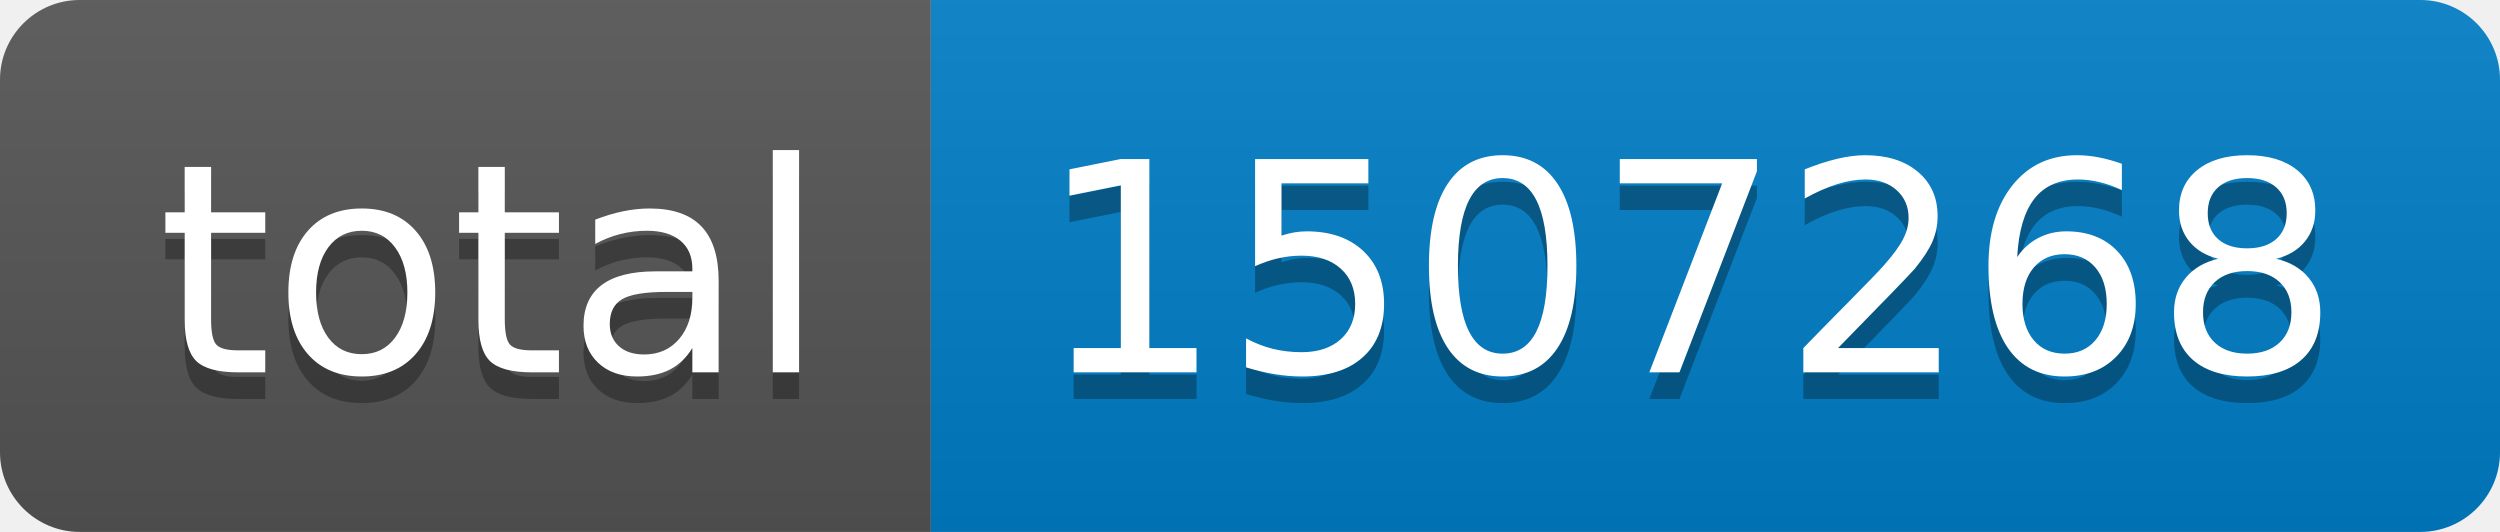
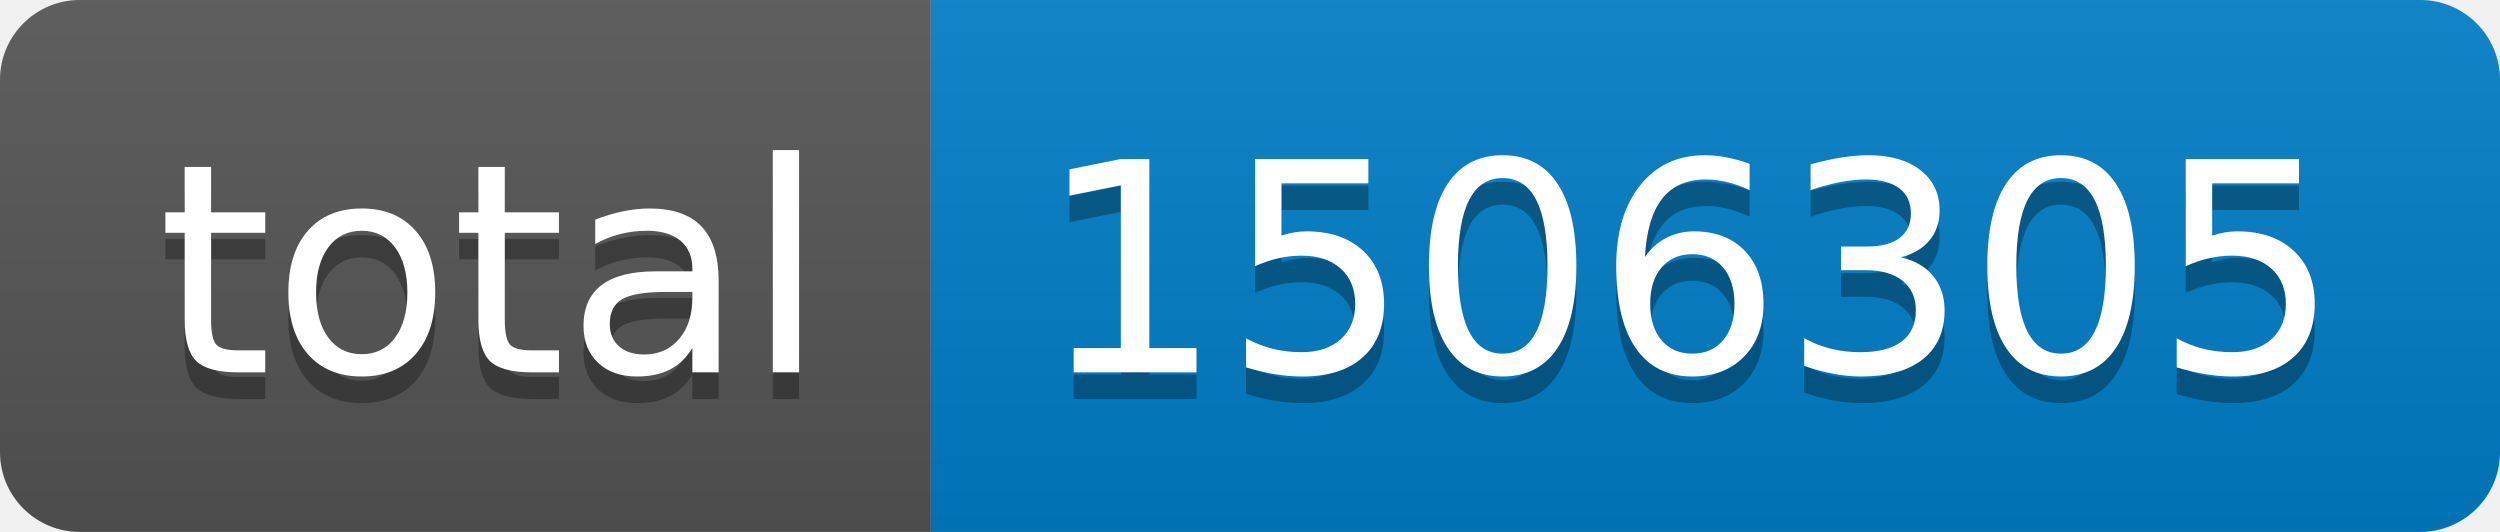
- <svg xmlns="http://www.w3.org/2000/svg" width="94" height="20" role="img" aria-label="total: 1507268">
+ <svg xmlns="http://www.w3.org/2000/svg" width="94" height="20" role="img" aria-label="total: 1506305">
  <linearGradient id="s" x2="0" y2="100%">
    <stop offset="0" stop-color="#bbb" stop-opacity=".1" />
    <stop offset="1" stop-opacity=".1" />
  </linearGradient>
  <clipPath id="r">
    <rect width="94" height="20" rx="3" fill="#fff" />
  </clipPath>
  <g clip-path="url(#r)">
    <rect width="35" height="20" fill="#555" />
    <rect x="35" width="59" height="20" fill="#007ec6" />
    <rect width="94" height="20" fill="url(#s)" />
  </g>
  <g fill="#fff" text-anchor="middle" font-family="Verdana,Geneva,DejaVu Sans,sans-serif" text-rendering="geometricPrecision" font-size="110">
    <text aria-hidden="true" x="185" y="150" fill="#010101" fill-opacity=".3" transform="scale(.1)" textLength="250">total</text>
    <text x="185" y="140" transform="scale(.1)" fill="#fff" textLength="250">total</text>
-     <text aria-hidden="true" x="635" y="150" fill="#010101" fill-opacity=".3" transform="scale(.1)" textLength="490">1507268</text>
-     <text x="635" y="140" transform="scale(.1)" fill="#fff" textLength="490">1507268</text>
+     <text aria-hidden="true" x="635" y="150" fill="#010101" fill-opacity=".3" transform="scale(.1)" textLength="490">1506305</text>
+     <text x="635" y="140" transform="scale(.1)" fill="#fff" textLength="490">1506305</text>
  </g>
</svg>
